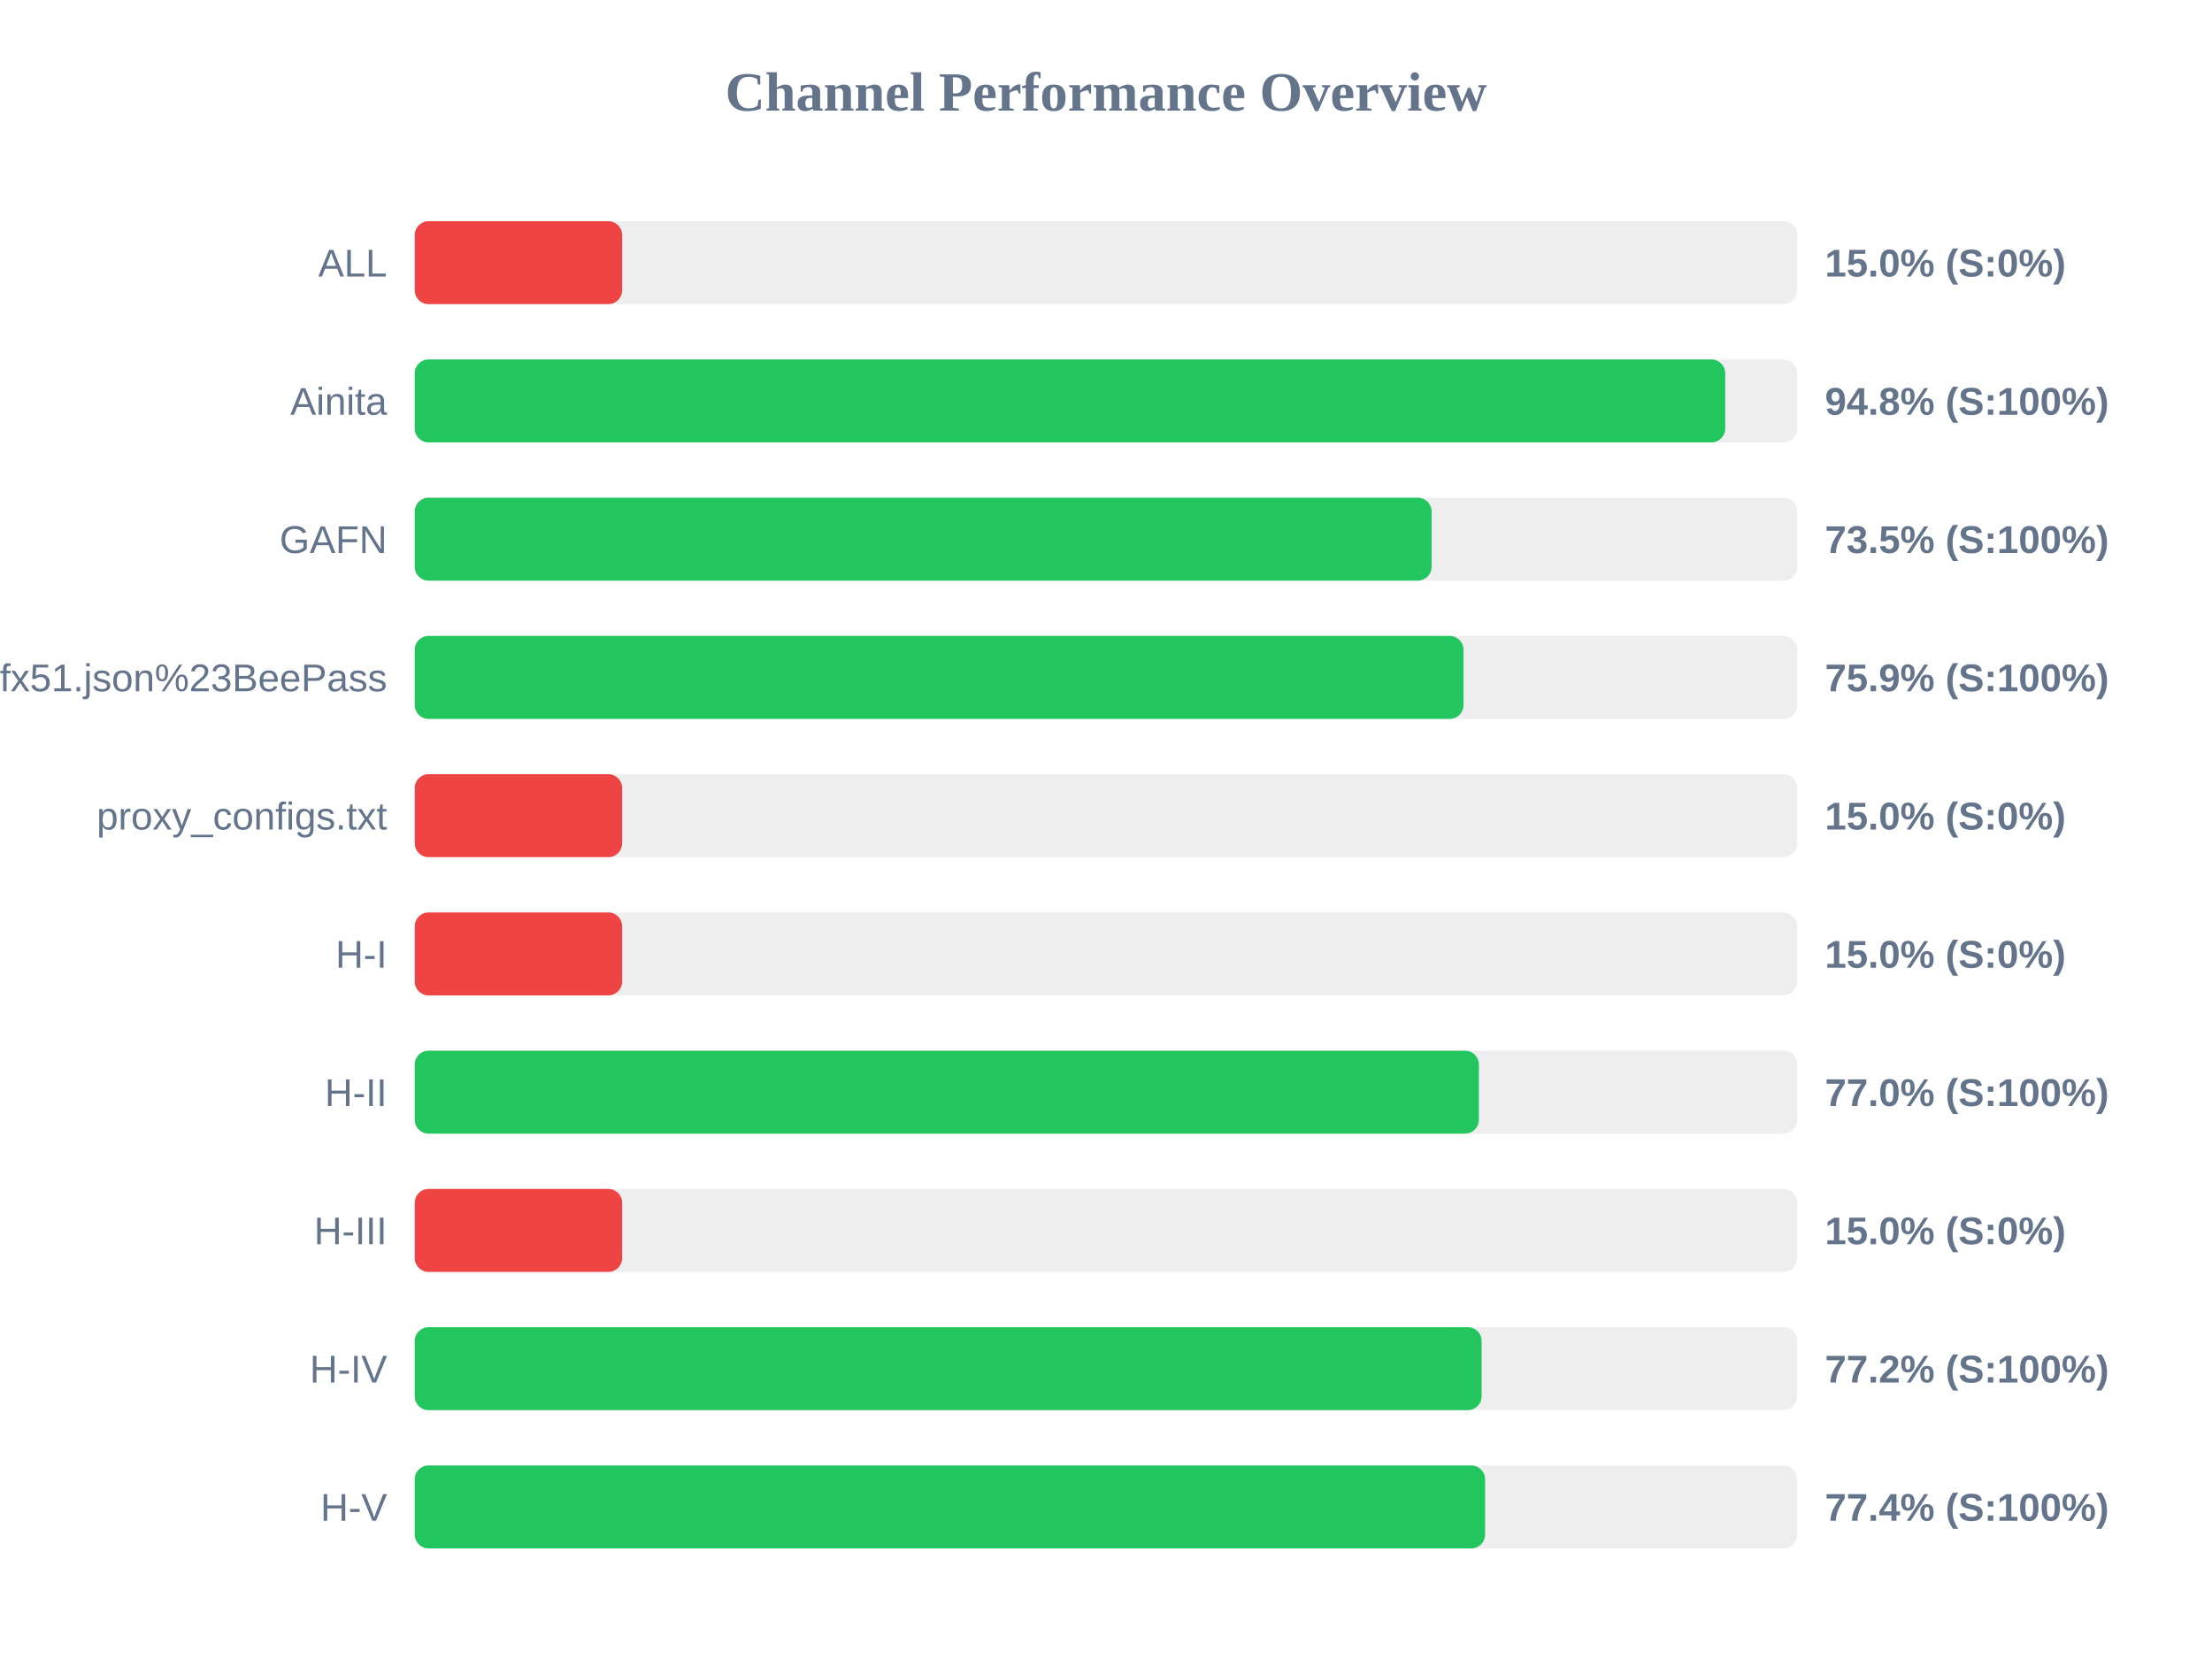
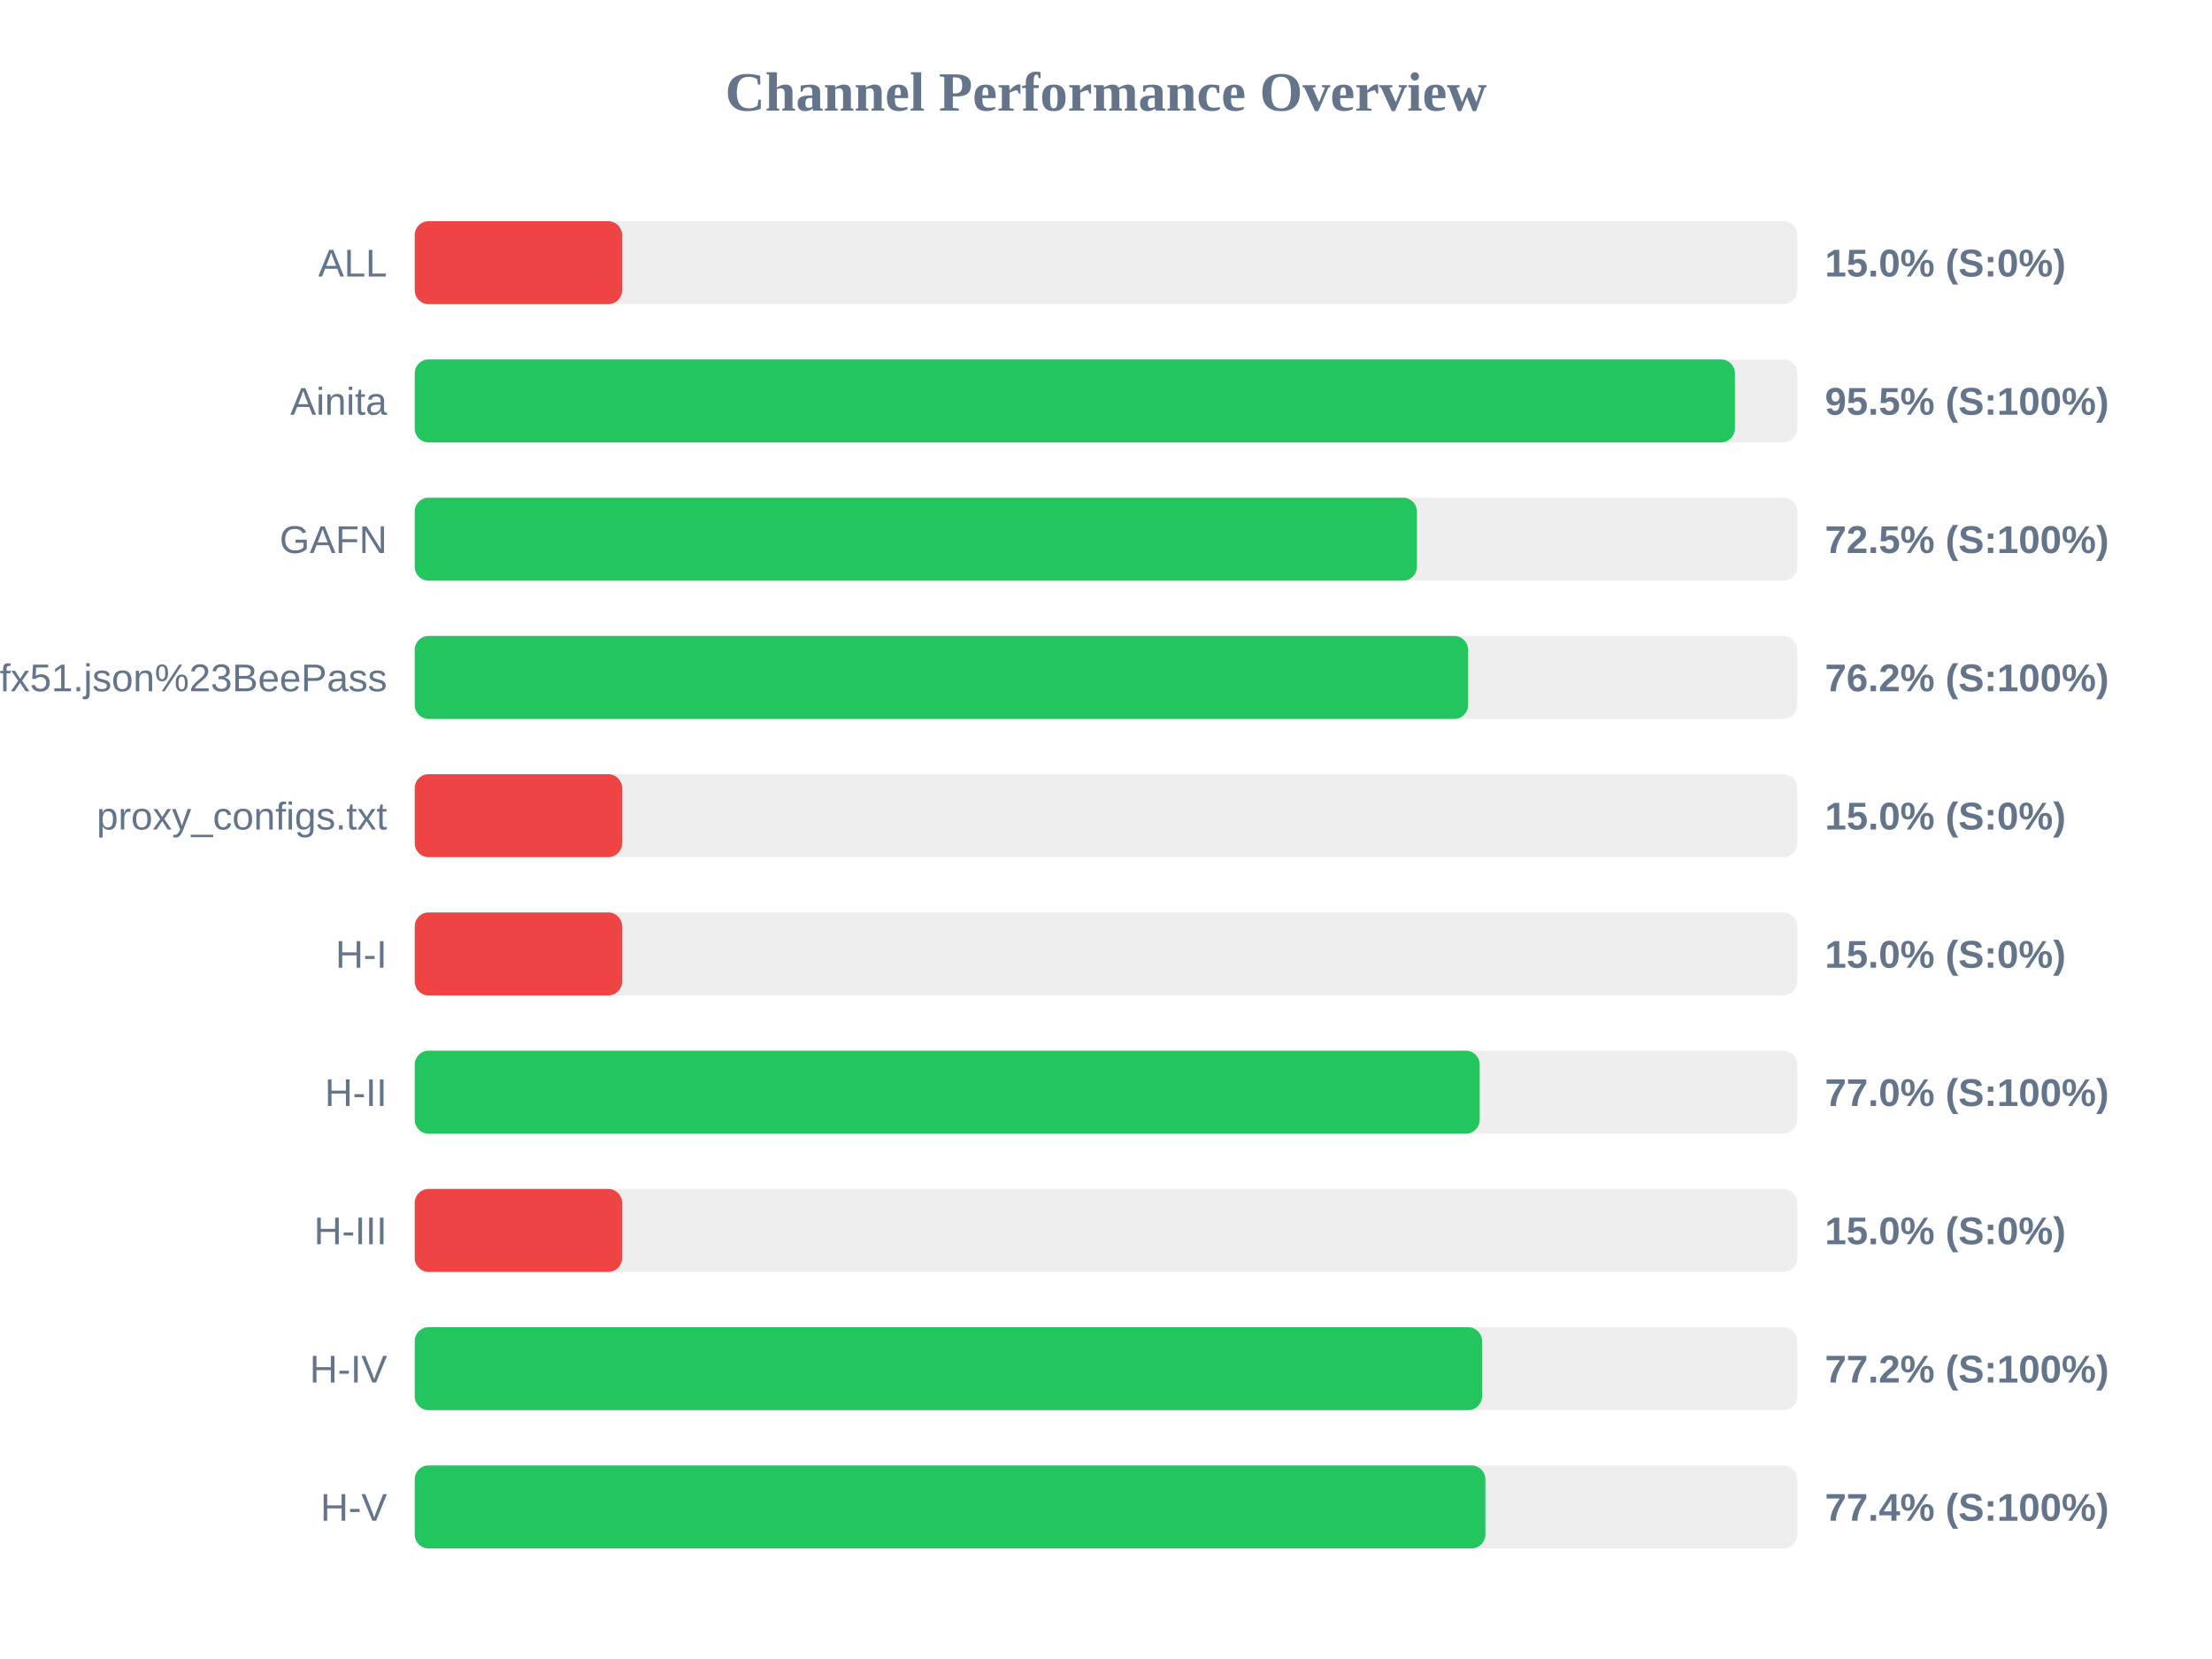
<svg xmlns="http://www.w3.org/2000/svg" width="800" height="600" version="1.1">
  <style>
        .row { font: 14px Arial; fill: #64748b; }
        .score { font: bold 14px Arial; fill: #64748b; }
    </style>
  <text x="400" y="40" text-anchor="middle" font-size="20px" font-weight="bold" fill="#64748b">Channel Performance Overview</text>
  <rect x="150" y="80" width="500" height="30" fill="#eee" rx="5" />
  <rect x="150" y="80" width="75.0" height="30" fill="#ef4444" rx="5" />
  <text x="140" y="100" text-anchor="end" class="row">ALL</text>
  <text x="660" y="100" text-anchor="start" class="score">15.0% (S:0%)</text>
  <rect x="150" y="130" width="500" height="30" fill="#eee" rx="5" />
-   <rect x="150" y="130" width="473.95" height="30" fill="#22c55e" rx="5" />
+   <rect x="150" y="130" width="477.45" height="30" fill="#22c55e" rx="5" />
  <text x="140" y="150" text-anchor="end" class="row">Ainita</text>
-   <text x="660" y="150" text-anchor="start" class="score">94.8% (S:100%)</text>
+   <text x="660" y="150" text-anchor="start" class="score">95.5% (S:100%)</text>
  <rect x="150" y="180" width="500" height="30" fill="#eee" rx="5" />
-   <rect x="150" y="180" width="367.75" height="30" fill="#22c55e" rx="5" />
+   <rect x="150" y="180" width="362.45" height="30" fill="#22c55e" rx="5" />
  <text x="140" y="200" text-anchor="end" class="row">GAFN</text>
-   <text x="660" y="200" text-anchor="start" class="score">73.5% (S:100%)</text>
+   <text x="660" y="200" text-anchor="start" class="score">72.5% (S:100%)</text>
  <rect x="150" y="230" width="500" height="30" fill="#eee" rx="5" />
-   <rect x="150" y="230" width="379.3" height="30" fill="#22c55e" rx="5" />
+   <rect x="150" y="230" width="380.95" height="30" fill="#22c55e" rx="5" />
  <text x="140" y="250" text-anchor="end" class="row">sub?s=ssconf%3A%2F%2Fs3.amazonaws.com%2Fbeedynconprd%2Fzf38bv6oxi1nv3wfkpmxyfl8yj5fargza3foantoalu16vznl0ckxx7bgf1ufx51.json%23BeePass</text>
-   <text x="660" y="250" text-anchor="start" class="score">75.9% (S:100%)</text>
+   <text x="660" y="250" text-anchor="start" class="score">76.2% (S:100%)</text>
  <rect x="150" y="280" width="500" height="30" fill="#eee" rx="5" />
  <rect x="150" y="280" width="75.0" height="30" fill="#ef4444" rx="5" />
  <text x="140" y="300" text-anchor="end" class="row">proxy_configs.txt</text>
  <text x="660" y="300" text-anchor="start" class="score">15.0% (S:0%)</text>
  <rect x="150" y="330" width="500" height="30" fill="#eee" rx="5" />
  <rect x="150" y="330" width="75.0" height="30" fill="#ef4444" rx="5" />
  <text x="140" y="350" text-anchor="end" class="row">H-I</text>
  <text x="660" y="350" text-anchor="start" class="score">15.0% (S:0%)</text>
  <rect x="150" y="380" width="500" height="30" fill="#eee" rx="5" />
-   <rect x="150" y="380" width="384.85" height="30" fill="#22c55e" rx="5" />
+   <rect x="150" y="380" width="385.15" height="30" fill="#22c55e" rx="5" />
  <text x="140" y="400" text-anchor="end" class="row">H-II</text>
  <text x="660" y="400" text-anchor="start" class="score">77.0% (S:100%)</text>
  <rect x="150" y="430" width="500" height="30" fill="#eee" rx="5" />
  <rect x="150" y="430" width="75.0" height="30" fill="#ef4444" rx="5" />
  <text x="140" y="450" text-anchor="end" class="row">H-III</text>
  <text x="660" y="450" text-anchor="start" class="score">15.0% (S:0%)</text>
  <rect x="150" y="480" width="500" height="30" fill="#eee" rx="5" />
-   <rect x="150" y="480" width="385.85" height="30" fill="#22c55e" rx="5" />
+   <rect x="150" y="480" width="386.0" height="30" fill="#22c55e" rx="5" />
  <text x="140" y="500" text-anchor="end" class="row">H-IV</text>
  <text x="660" y="500" text-anchor="start" class="score">77.2% (S:100%)</text>
  <rect x="150" y="530" width="500" height="30" fill="#eee" rx="5" />
-   <rect x="150" y="530" width="387.1" height="30" fill="#22c55e" rx="5" />
+   <rect x="150" y="530" width="387.2" height="30" fill="#22c55e" rx="5" />
  <text x="140" y="550" text-anchor="end" class="row">H-V</text>
  <text x="660" y="550" text-anchor="start" class="score">77.4% (S:100%)</text>
</svg>
